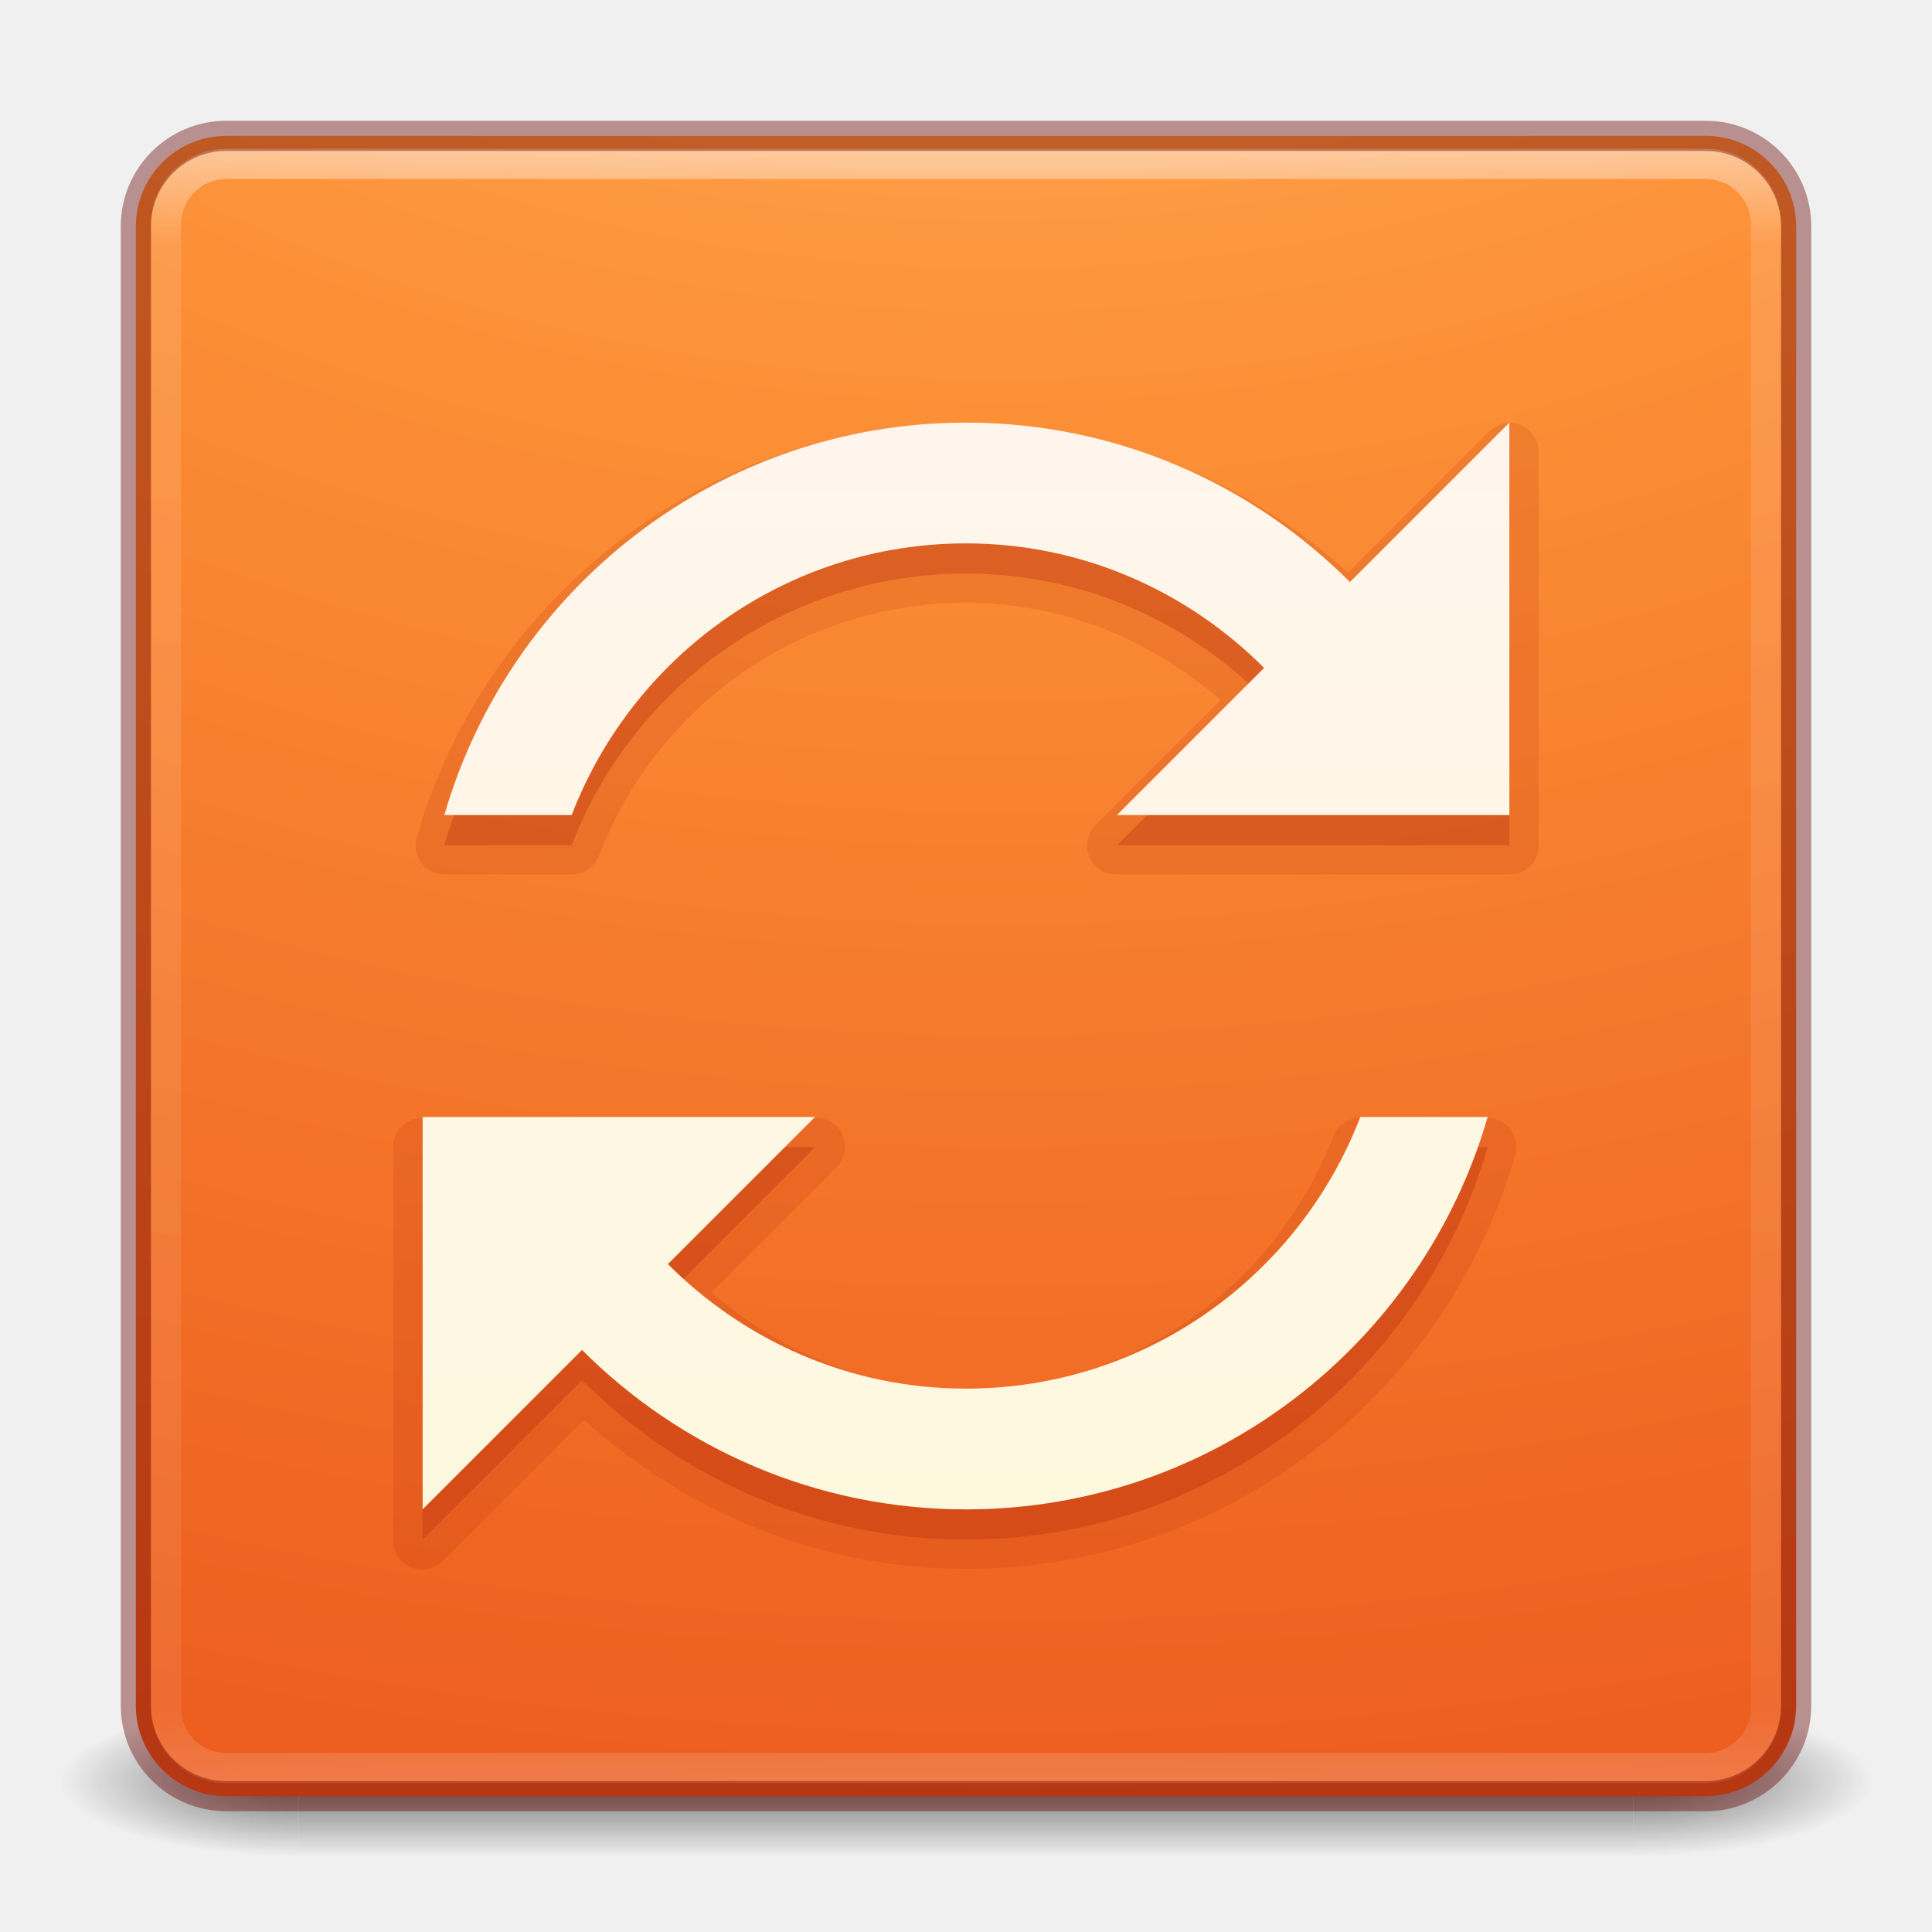
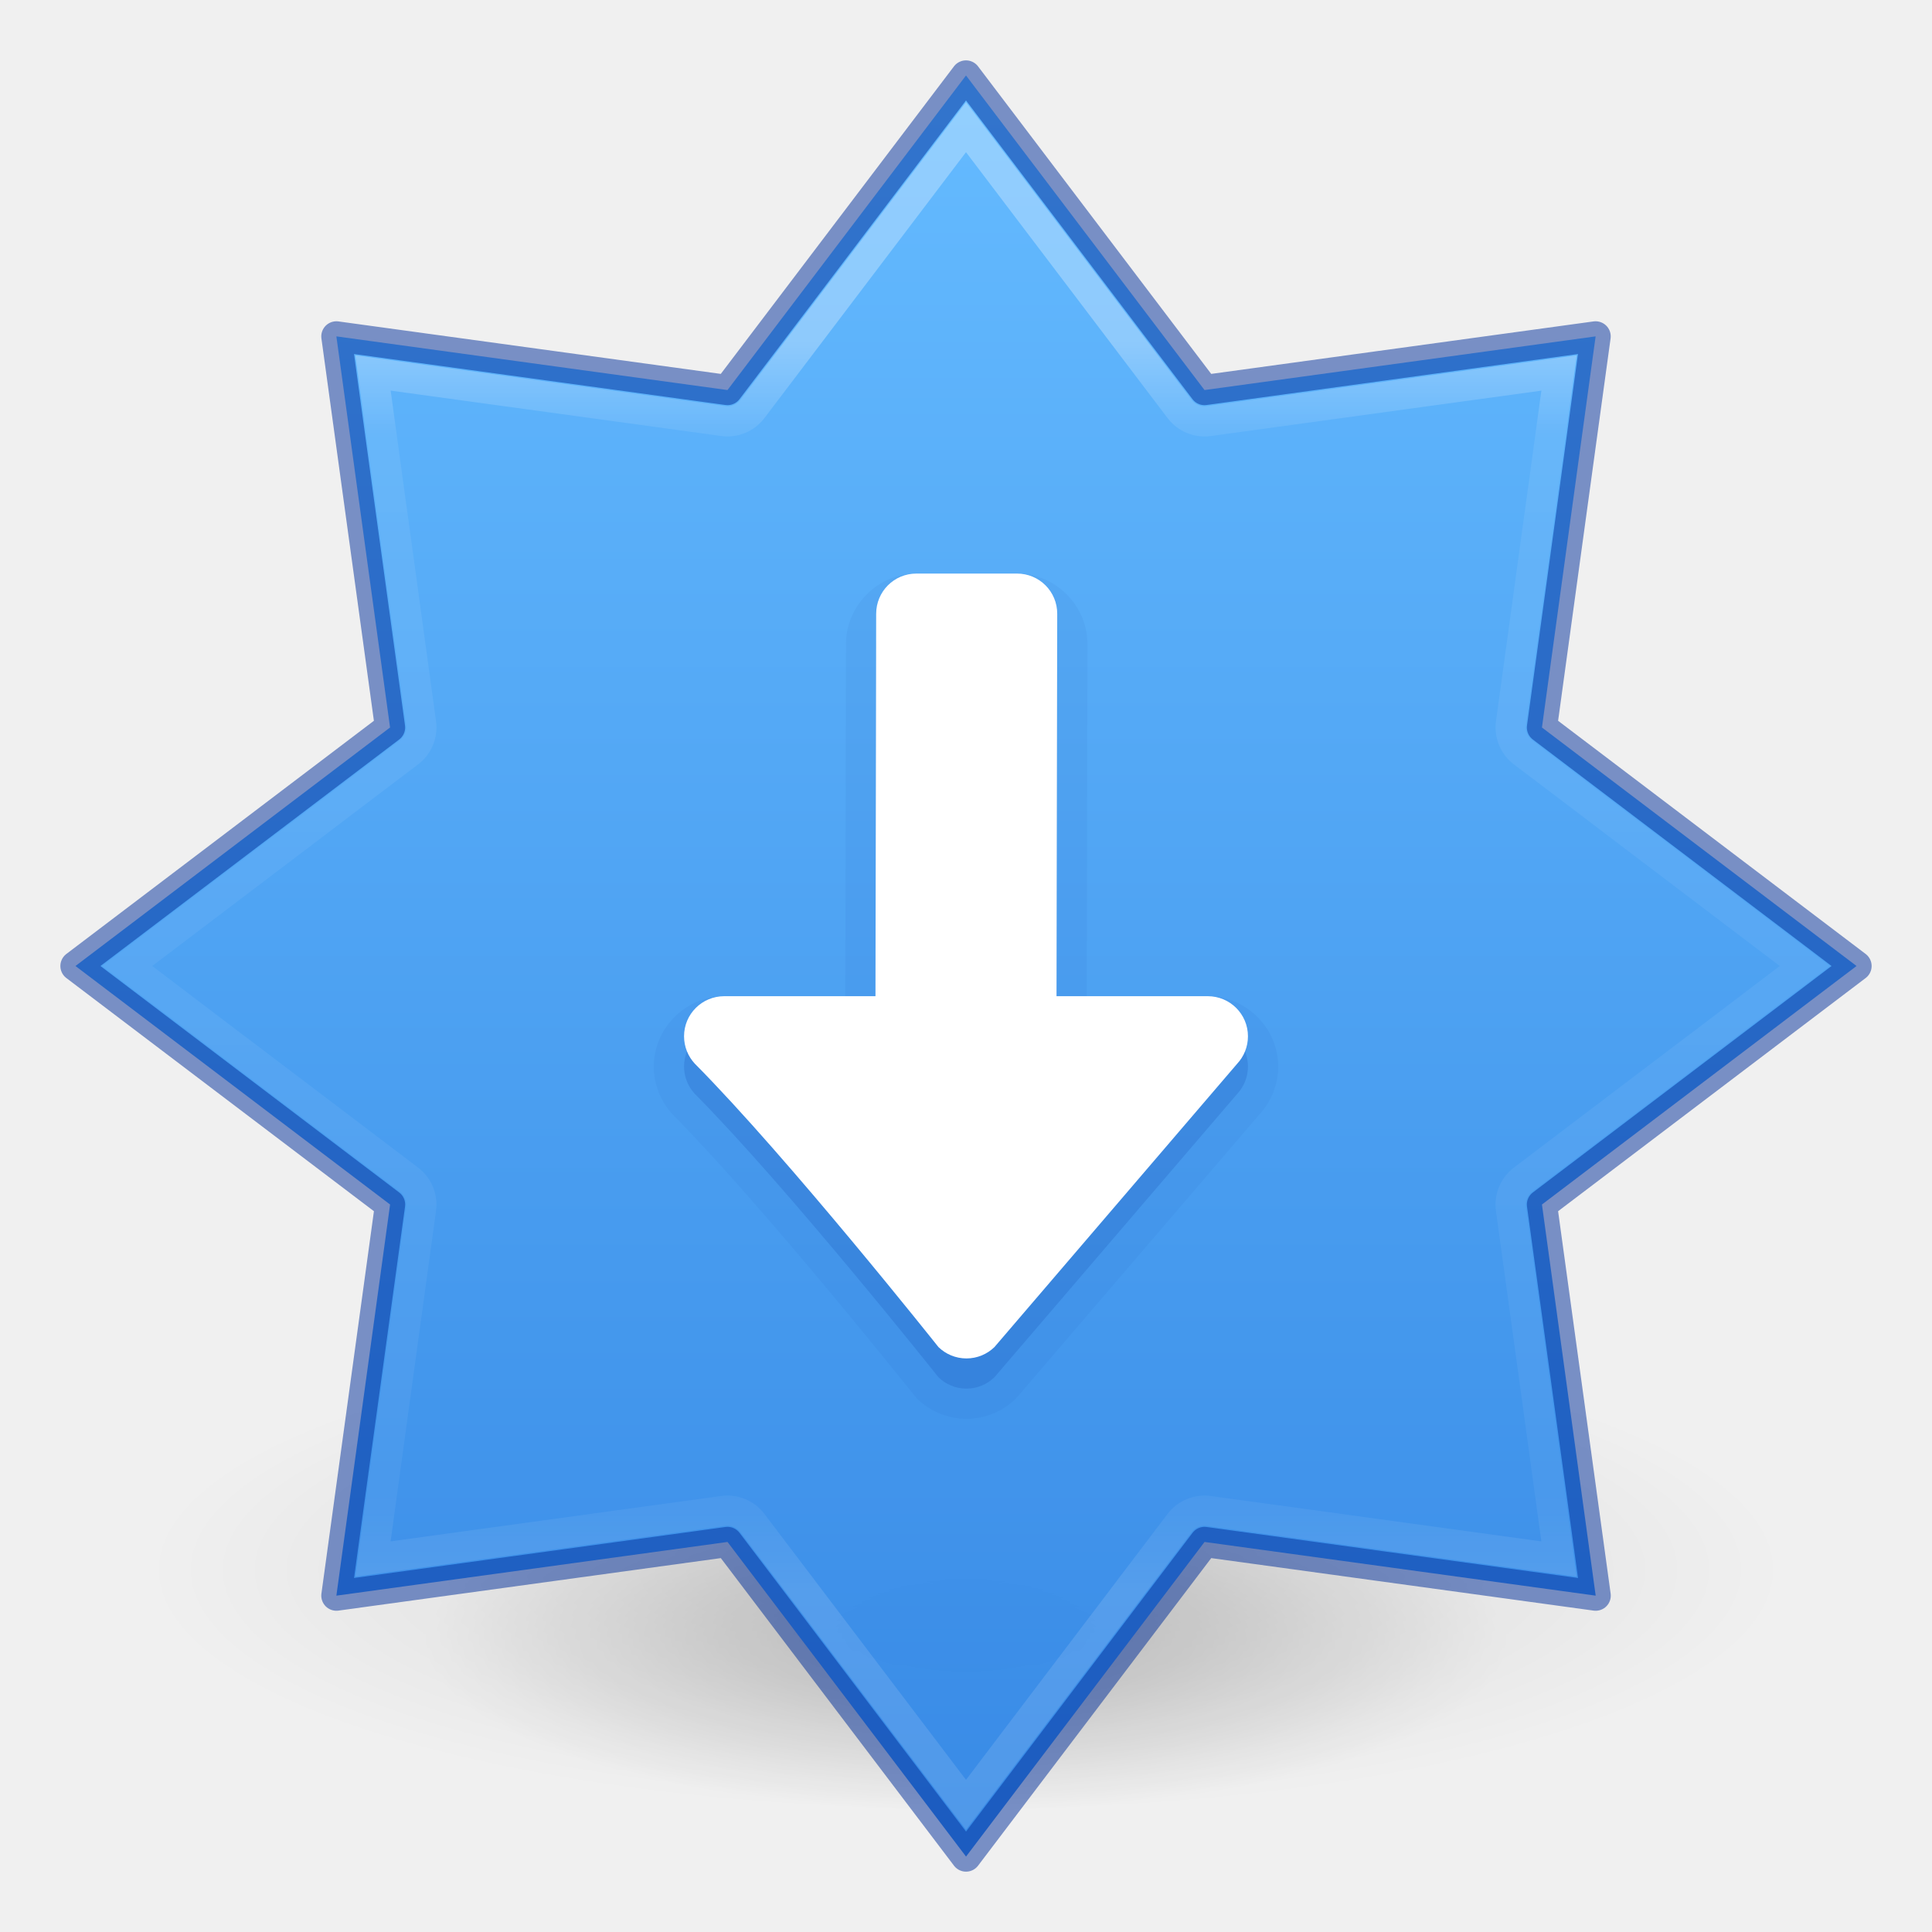
- <svg xmlns="http://www.w3.org/2000/svg" xmlns:xlink="http://www.w3.org/1999/xlink" version="1.1" width="64" height="64" id="svg4330">
-   <defs id="defs4332">
-     <linearGradient x1="167.983" y1="8.508" x2="167.983" y2="54.78" id="linearGradient3045-0" xlink:href="#linearGradient5803-2" gradientUnits="userSpaceOnUse" gradientTransform="translate(-132.5197,1.9e-6)" />
-     <linearGradient id="linearGradient5803-2">
-       <stop id="stop5805-1" style="stop-color:#fff5ef;stop-opacity:1" offset="0" />
-       <stop id="stop5807-6" style="stop-color:#fef8dd;stop-opacity:1" offset="1" />
+ <svg xmlns="http://www.w3.org/2000/svg" xmlns:xlink="http://www.w3.org/1999/xlink" version="1.1" width="64" height="64" id="svg6649">
+   <defs id="defs6651">
+     <linearGradient id="linearGradient1320">
+       <stop id="stop1312" style="stop-color:#ffffff;stop-opacity:1" offset="0" />
+       <stop id="stop1314" style="stop-color:#ffffff;stop-opacity:0.235" offset="0.075" />
+       <stop id="stop1316" style="stop-color:#ffffff;stop-opacity:0.157" offset="0.925" />
+       <stop id="stop1318" style="stop-color:#ffffff;stop-opacity:0.392" offset="1" />
    </linearGradient>
-     <linearGradient x1="24" y1="5" x2="24" y2="43" id="linearGradient3052" xlink:href="#linearGradient3924-2-2-5-8" gradientUnits="userSpaceOnUse" gradientTransform="matrix(1.432432,0,0,1.436283,-2.378381,-2.470778)" />
-     <linearGradient id="linearGradient3924-2-2-5-8">
-       <stop id="stop3926-9-4-9-6" style="stop-color:#ffffff;stop-opacity:1" offset="0" />
-       <stop id="stop3928-9-8-6-5" style="stop-color:#ffffff;stop-opacity:0.235" offset="0.063" />
-       <stop id="stop3930-3-5-1-7" style="stop-color:#ffffff;stop-opacity:0.157" offset="0.951" />
-       <stop id="stop3932-8-0-4-8" style="stop-color:#ffffff;stop-opacity:0.392" offset="1" />
+     <linearGradient id="linearGradient854">
+       <stop style="stop-color:#64baff;stop-opacity:1" offset="0" id="stop850" />
+       <stop style="stop-color:#3689e6;stop-opacity:1" offset="1" id="stop852" />
    </linearGradient>
-     <radialGradient cx="6.73" cy="9.957" r="12.672" fx="6.2" fy="9.957" id="radialGradient3055" xlink:href="#linearGradient2867-449-88-871-390-598-476-591-434-148-57-177-8-3-3-6-4-8-8-8" gradientUnits="userSpaceOnUse" gradientTransform="matrix(0,13.39398,-16.44353,0,196.9021,-114.8937)" />
-     <linearGradient id="linearGradient2867-449-88-871-390-598-476-591-434-148-57-177-8-3-3-6-4-8-8-8">
-       <stop id="stop3750-1-0-7-6-6-1-3-9" style="stop-color:#ffcd7d;stop-opacity:1" offset="0" />
-       <stop id="stop3752-3-7-4-0-32-8-923-0" style="stop-color:#fc8f36;stop-opacity:1" offset="0.262" />
-       <stop id="stop3754-1-8-5-2-7-6-7-1" style="stop-color:#e23a0e;stop-opacity:1" offset="0.705" />
-       <stop id="stop3756-1-6-2-6-6-1-96-6" style="stop-color:#ac441f;stop-opacity:1" offset="1" />
+     <linearGradient id="linearGradient3820-7-2">
+       <stop offset="0" style="stop-color:#000000;stop-opacity:1" id="stop3822-2-6" />
+       <stop offset="1" style="stop-color:#000000;stop-opacity:0" id="stop3824-1-2" />
    </linearGradient>
-     <radialGradient cx="4.993" cy="43.5" r="2.5" fx="4.993" fy="43.5" id="radialGradient3337-2-2" xlink:href="#linearGradient3688-166-749-4-0-3-8" gradientUnits="userSpaceOnUse" gradientTransform="matrix(2.003784,0,0,1.4,27.98813,-17.4)" />
-     <linearGradient id="linearGradient3688-166-749-4-0-3-8">
-       <stop id="stop2883-4-0-1-8" style="stop-color:#181818;stop-opacity:1" offset="0" />
-       <stop id="stop2885-9-2-9-6" style="stop-color:#181818;stop-opacity:0" offset="1" />
-     </linearGradient>
-     <radialGradient cx="4.993" cy="43.5" r="2.5" fx="4.993" fy="43.5" id="radialGradient3339-1-4" xlink:href="#linearGradient3688-464-309-9-2-4-2" gradientUnits="userSpaceOnUse" gradientTransform="matrix(2.003784,0,0,1.4,-20.01187,-104.4)" />
-     <linearGradient id="linearGradient3688-464-309-9-2-4-2">
-       <stop id="stop2889-7-9-6-9" style="stop-color:#181818;stop-opacity:1" offset="0" />
-       <stop id="stop2891-6-6-1-7" style="stop-color:#181818;stop-opacity:0" offset="1" />
-     </linearGradient>
-     <linearGradient id="linearGradient3702-501-757-8-4-1-1">
-       <stop id="stop2895-8-9-9-1" style="stop-color:#181818;stop-opacity:0" offset="0" />
-       <stop id="stop2897-7-8-7-7" style="stop-color:#181818;stop-opacity:1" offset="0.5" />
-       <stop id="stop2899-4-5-1-5" style="stop-color:#181818;stop-opacity:0" offset="1" />
-     </linearGradient>
-     <linearGradient x1="25.058" y1="47.028" x2="25.058" y2="39.999" id="linearGradient4328" xlink:href="#linearGradient3702-501-757-8-4-1-1" gradientUnits="userSpaceOnUse" />
+     <radialGradient xlink:href="#linearGradient3820-7-2" id="radialGradient3300-8" gradientUnits="userSpaceOnUse" gradientTransform="matrix(0.3823536,7.5555777e-8,-1.8372241e-8,0.1115198,-5.925427,36.33585)" cx="99.189" cy="185.297" fx="99.189" fy="185.297" r="62.769" />
+     <radialGradient xlink:href="#linearGradient3820-7-2" id="radialGradient4192-6" gradientUnits="userSpaceOnUse" gradientTransform="matrix(0.2549024,5.3967361e-8,-1.2248161e-8,0.07965545,6.716382,44.24067)" cx="99.189" cy="185.297" fx="99.189" fy="185.297" r="62.769" />
+     <linearGradient y2="21.716" x2="62.305" y1="15.776" x1="62.305" gradientTransform="matrix(7.007842,0,0,6.969366,-409.7987,-98.64821)" gradientUnits="userSpaceOnUse" id="linearGradient3293-3-6" xlink:href="#linearGradient1320" />
+     <linearGradient x1="2065.696" y1="3220.528" x2="2065.696" y2="3244.851" id="linearGradient11527-6-5-3-6" xlink:href="#linearGradient854" gradientUnits="userSpaceOnUse" gradientTransform="matrix(3.225172,0,0,2.411126,-6626.332,-7762.742)" />
  </defs>
-   <g id="layer1">
-     <g transform="matrix(1.57895,0,0,0.7142857,-5.894751,27.92857)" id="g3712-8-2-4-4" style="opacity:0.6">
-       <rect width="5" height="7" x="38" y="40" id="rect2801-5-5-7-9" style="fill:url(#radialGradient3337-2-2);fill-opacity:1;stroke:none" />
-       <rect width="5" height="7" x="-10" y="-47" transform="scale(-1,-1)" id="rect3696-3-0-3-7" style="fill:url(#radialGradient3339-1-4);fill-opacity:1;stroke:none" />
-       <rect width="28" height="7" x="10" y="40" id="rect3700-5-6-8-4" style="fill:url(#linearGradient4328);fill-opacity:1;stroke:none" />
-     </g>
-     <rect width="55" height="55" rx="3" ry="3" x="4.5" y="4.5" id="rect5505-21-3-8-5-2" style="color:#000000;fill:url(#radialGradient3055);fill-opacity:1;fill-rule:nonzero;stroke:none;stroke-width:1;marker:none;visibility:visible;display:inline;overflow:visible;enable-background:accumulate" />
-     <rect width="53" height="53.142" rx="2" ry="2" x="5.5" y="5.429" id="rect6741-5-0-2-3" style="opacity:0.5;fill:none;stroke:url(#linearGradient3052);stroke-width:1;stroke-linecap:round;stroke-linejoin:round;stroke-miterlimit:4;stroke-opacity:1;stroke-dasharray:none;stroke-dashoffset:0" />
-     <rect width="55" height="55" rx="3" ry="3" x="4.5" y="4.5" id="rect5505-21-3-8-9-1-1" style="opacity:0.4;color:#000000;fill:none;stroke:#640000;stroke-width:1;stroke-linecap:round;stroke-linejoin:round;stroke-miterlimit:4;stroke-opacity:1;stroke-dasharray:none;stroke-dashoffset:0;marker:none;visibility:visible;display:inline;overflow:visible;enable-background:accumulate" />
-     <path d="m 32,14.031 c -8.63,0 -15.901,5.784 -18.188,13.688 a 0.957,0.957 0 0 0 0.906,1.25 l 4.219,0 a 0.957,0.957 0 0 0 0.906,-0.625 c 1.879,-4.893 6.593,-8.375 12.156,-8.375 3.249,0 6.157,1.245 8.438,3.219 l -4.125,4.125 A 0.957,0.957 0 0 0 37,28.969 l 8.062,0 4.219,0 0.719,0 A 0.957,0.957 0 0 0 50.969,28 l 0,-13 A 0.957,0.957 0 0 0 49.312,14.312 l -4.656,4.656 C 41.299,15.934 36.878,14.031 32,14.031 z m -18,23 A 0.957,0.957 0 0 0 13.031,38 l 0,13 a 0.957,0.957 0 0 0 1.656,0.688 l 4.656,-4.656 c 3.357,3.034 7.778,4.938 12.656,4.938 8.63,0 15.901,-5.784 18.188,-13.688 a 0.957,0.957 0 0 0 -0.906,-1.25 l -4.219,0 a 0.957,0.957 0 0 0 -0.906,0.625 c -1.879,4.893 -6.593,8.375 -12.156,8.375 -3.249,0 -6.157,-1.245 -8.438,-3.219 l 4.125,-4.125 A 0.957,0.957 0 0 0 27,37.031 l -13,0 z" id="path4244" style="opacity:0.15;color:#000000;fill:#ae2109;fill-opacity:1;fill-rule:nonzero;stroke:none;stroke-width:1px;marker:none;visibility:visible;display:inline;overflow:visible;enable-background:accumulate" />
-     <path d="m 32,15 c -8.202,0 -15.111,5.497 -17.281,13 l 4.219,0 C 20.955,22.747 26.036,19 32,19 c 3.862,0 7.345,1.591 9.875,4.125 L 37,28 45.062,28 49.281,28 50,28 50,15 44.719,20.281 C 41.465,17.023 36.969,15 32,15 z m -18,23 0,13 5.281,-5.281 C 22.535,48.977 27.031,51 32,51 40.202,51 47.111,45.503 49.281,38 L 45.062,38 C 43.045,43.253 37.964,47 32,47 28.138,47 24.655,45.409 22.125,42.875 L 27,38 14,38 z" id="path3178-4" style="opacity:0.3;color:#000000;fill:#ae2109;fill-opacity:1;fill-rule:nonzero;stroke:none;stroke-width:1px;marker:none;visibility:visible;display:inline;overflow:visible;enable-background:accumulate" />
-     <path d="m 32,14 c -8.202,0 -15.111,5.497 -17.281,13 l 4.219,0 C 20.955,21.747 26.036,18 32,18 c 3.862,0 7.345,1.591 9.875,4.125 L 37,27 45.062,27 49.281,27 50,27 50,14 44.719,19.281 C 41.465,16.023 36.969,14 32,14 z m -18,23 0,13 5.281,-5.281 C 22.535,47.977 27.031,50 32,50 40.202,50 47.111,44.503 49.281,37 L 45.062,37 C 43.045,42.253 37.964,46 32,46 28.138,46 24.655,44.409 22.125,41.875 L 27,37 14,37 z" id="path3178" style="color:#000000;fill:url(#linearGradient3045-0);fill-opacity:1;fill-rule:nonzero;stroke:none;stroke-width:1px;marker:none;visibility:visible;display:inline;overflow:visible;enable-background:accumulate" />
+   <g id="g4198-4" transform="matrix(1.125,0,0,1.142852,-3.999998,-13.14464)" style="opacity:0.5;stroke-width:0.882">
+     <path d="m 56,57.002 a 24,6.999 0 1 1 -48,0 24,6.999 0 1 1 48,0 z" id="path3818-0-6" style="opacity:0.2;fill:url(#radialGradient3300-8);fill-opacity:1;stroke:none;stroke-width:0.882" />
+     <path style="opacity:0.4;fill:url(#radialGradient4192-6);fill-opacity:1;stroke:none;stroke-width:0.882" id="path4190-2" d="m 48,59.002 a 16,4.999 0 1 1 -32,0 16,4.999 0 1 1 32,0 z" />
  </g>
+   <path style="opacity:0.99;vector-effect:none;fill:url(#linearGradient11527-6-5-3-6);fill-opacity:1;stroke:none;stroke-width:1;stroke-linecap:butt;stroke-linejoin:miter;stroke-miterlimit:4;stroke-dasharray:none;stroke-dashoffset:0;stroke-opacity:1;marker:none;paint-order:normal" d="M 32,2.5 24.099,12.921 11.143,11.143 12.921,24.099 2.5,32 l 10.422,7.901 -1.779,12.957 12.957,-1.779 7.901,10.422 7.901,-10.422 12.957,1.779 L 51.079,39.901 61.5,32 51.079,24.099 52.857,11.143 39.901,12.921 Z" id="path841-6-0" />
+   <path style="opacity:0.5;vector-effect:none;fill:none;fill-opacity:1;stroke:#002e99;stroke-width:1;stroke-linecap:round;stroke-linejoin:round;stroke-miterlimit:4;stroke-dasharray:none;stroke-dashoffset:0;stroke-opacity:1;marker:none;paint-order:normal" d="M 32,2.5 24.099,12.921 11.143,11.143 12.921,24.099 2.5,32 l 10.422,7.901 -1.779,12.957 12.957,-1.779 7.901,10.422 7.901,-10.422 12.957,1.779 L 51.079,39.901 61.5,32 51.079,24.099 52.857,11.143 39.901,12.921 Z" id="path841-6" />
+   <path d="m 32,4.214 -7.076,9.334 a 1.036,1.036 0 0 1 -0.966,0.4 l -11.602,-1.593 1.593,11.602 a 1.036,1.036 0 0 1 -0.4,0.966 L 4.214,32 13.548,39.076 a 1.036,1.036 0 0 1 0.4,0.966 l -1.593,11.602 11.602,-1.593 a 1.036,1.036 0 0 1 0.966,0.4 L 32,59.786 39.076,50.452 a 1.036,1.036 0 0 1 0.966,-0.4 l 11.602,1.593 -1.593,-11.602 a 1.036,1.036 0 0 1 0.4,-0.966 L 59.786,32 50.452,24.924 a 1.036,1.036 0 0 1 -0.4,-0.966 l 1.593,-11.602 -11.602,1.593 a 1.036,1.036 0 0 1 -0.966,-0.4 z" id="path841-6-06" style="opacity:0.3;vector-effect:none;fill:none;fill-opacity:1;stroke:url(#linearGradient3293-3-6);stroke-width:1;stroke-linecap:round;stroke-linejoin:miter;stroke-miterlimit:4;stroke-dasharray:none;stroke-dashoffset:0;stroke-opacity:1;marker:none;paint-order:normal" />
+   <path d="m 32.016,47 c -0.624,0 -1.203,-0.25 -1.623,-0.656 a 1,1 0 0 1 -0.088,-0.098 c 0,0 -4.996,-6.276 -8.002,-9.307 a 1,1 0 0 1 -0.023,-0.025 C 21.896,36.499 21.658,35.936 21.658,35.328 c 0,-1.278 1.062,-2.328 2.334,-2.328 H 28.002 L 28.023,21.332 C 28.026,20.06 29.08,19 30.355,19 h 3.334 c 1.276,0 2.336,1.058 2.334,2.336 L 36.002,33 h 4.006 c 1.272,0 2.334,1.051 2.334,2.328 0,0.608 -0.238,1.171 -0.621,1.586 l -8.02,9.361 a 1,1 0 0 1 -0.064,0.068 C 33.219,46.748 32.64,47 32.016,47 Z" id="rect1041-9-0" style="opacity:0.05;vector-effect:none;fill:#002e99;fill-opacity:1;stroke:none;stroke-width:1px;stroke-linecap:butt;stroke-linejoin:miter;stroke-miterlimit:4;stroke-dasharray:none;stroke-dashoffset:0;stroke-opacity:1;marker:none;paint-order:normal" />
+   <path id="rect1041-9" d="m 32.015,46 c -0.36,0 -0.687,-0.143 -0.927,-0.376 0,0 -4.973,-6.265 -8.073,-9.39 -0.22,-0.238 -0.355,-0.556 -0.355,-0.906 0,-0.737 0.597,-1.328 1.333,-1.328 h 5.008 l 0.023,-12.666 C 29.024,20.595 29.618,20 30.356,20 h 3.333 c 0.739,0 1.335,0.595 1.333,1.334 l -0.023,12.666 h 5.008 c 0.736,0 1.333,0.592 1.333,1.328 0,0.35 -0.134,0.668 -0.354,0.906 l -8.045,9.391 c -0.24,0.232 -0.567,0.375 -0.927,0.375 z" style="opacity:0.15;vector-effect:none;fill:#002e99;fill-opacity:1;stroke:none;stroke-width:1px;stroke-linecap:butt;stroke-linejoin:miter;stroke-miterlimit:4;stroke-dasharray:none;stroke-dashoffset:0;stroke-opacity:1;marker:none;paint-order:normal" />
+   <path id="rect1041" d="m 32.015,45 c -0.36,0 -0.687,-0.143 -0.927,-0.376 0,0 -4.973,-6.265 -8.073,-9.39 -0.22,-0.238 -0.355,-0.556 -0.355,-0.906 0,-0.737 0.597,-1.328 1.333,-1.328 h 5.008 l 0.023,-12.666 C 29.024,19.595 29.618,19 30.356,19 h 3.333 c 0.739,0 1.335,0.595 1.333,1.334 l -0.023,12.666 h 5.008 c 0.736,0 1.333,0.592 1.333,1.328 0,0.35 -0.134,0.668 -0.354,0.906 l -8.045,9.391 c -0.24,0.232 -0.567,0.375 -0.927,0.375 z" style="opacity:1;vector-effect:none;fill:#ffffff;fill-opacity:1;stroke:none;stroke-width:1;stroke-linecap:butt;stroke-linejoin:miter;stroke-miterlimit:4;stroke-dasharray:none;stroke-dashoffset:0;stroke-opacity:1;marker:none;paint-order:normal" />
</svg>
